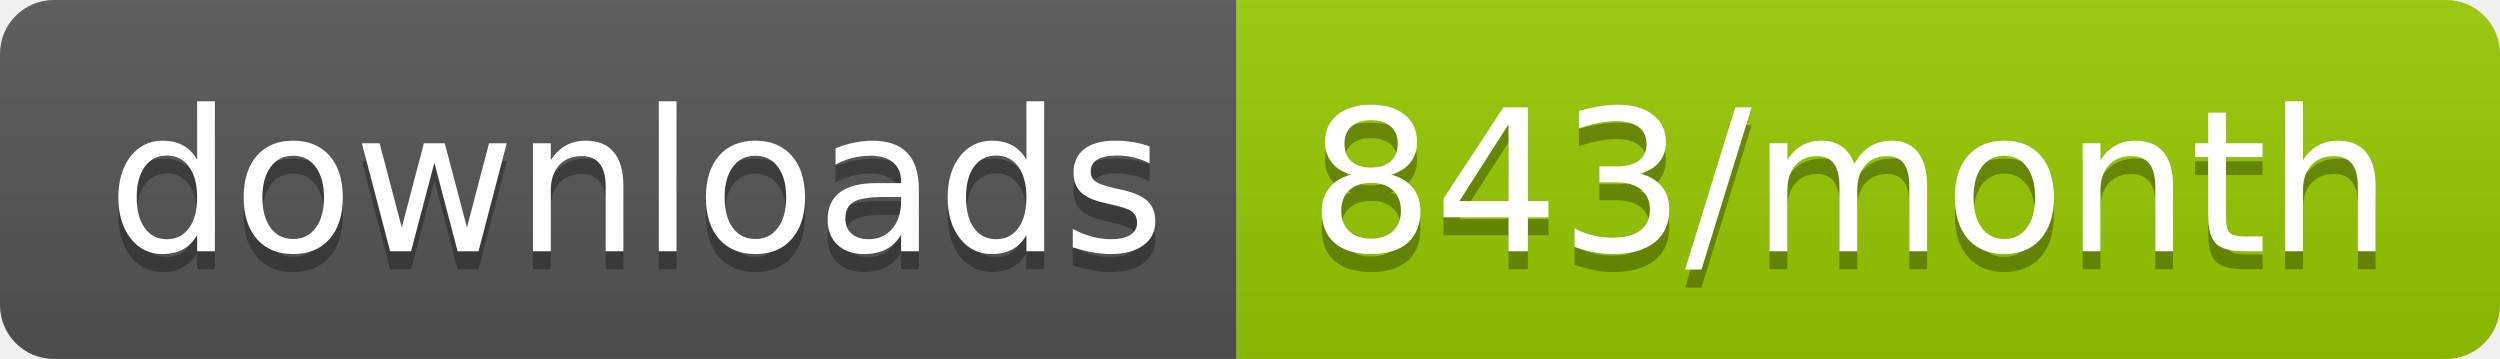
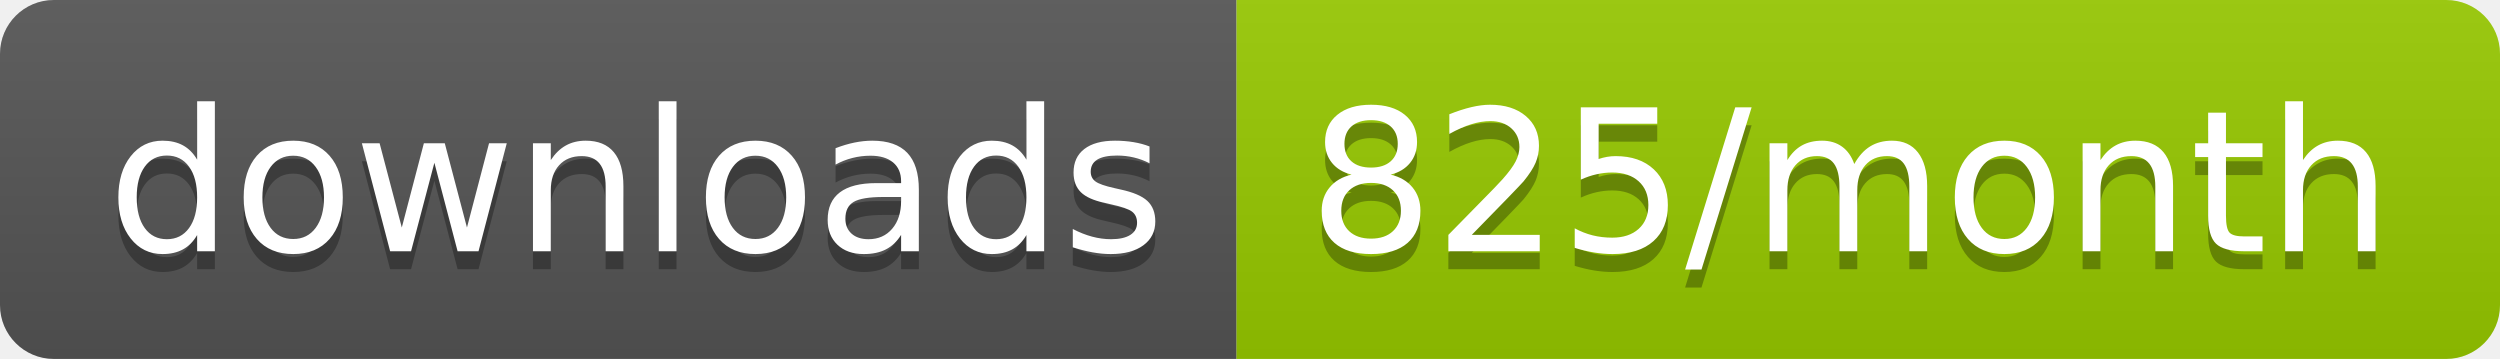
<svg xmlns="http://www.w3.org/2000/svg" width="139.3" height="20">
  <linearGradient id="smooth" x2="0" y2="100%">
    <stop offset="0" stop-color="#bbb" stop-opacity=".1" />
    <stop offset="1" stop-opacity=".1" />
  </linearGradient>
  <clipPath id="round">
    <rect width="139.3" height="20" rx="3" fill="#fff" />
  </clipPath>
  <g clip-path="url(#round)">
    <rect width="68.9" height="20" fill="#555" />
    <rect x="68.9" width="70.4" height="20" fill="#97CA00" />
    <rect width="139.3" height="20" fill="url(#smooth)" />
  </g>
  <g fill="#fff" text-anchor="middle" font-family="DejaVu Sans,Verdana,Geneva,sans-serif" font-size="110">
    <text x="354.5" y="150" fill="#010101" fill-opacity=".3" transform="scale(0.1)" textLength="589.0" lengthAdjust="spacing">downloads</text>
    <text x="354.5" y="140" transform="scale(0.1)" textLength="589.0" lengthAdjust="spacing">downloads</text>
-     <text x="1031.0" y="150" fill="#010101" fill-opacity=".3" transform="scale(0.1)" textLength="604.0" lengthAdjust="spacing">843/month</text>
-     <text x="1031.0" y="140" transform="scale(0.1)" textLength="604.0" lengthAdjust="spacing">843/month</text>
+     <text x="1031.0" y="150" fill="#010101" fill-opacity=".3" transform="scale(0.1)" textLength="604.0" lengthAdjust="spacing">825/month</text>
+     <text x="1031.0" y="140" transform="scale(0.1)" textLength="604.0" lengthAdjust="spacing">825/month</text>
  </g>
</svg>
